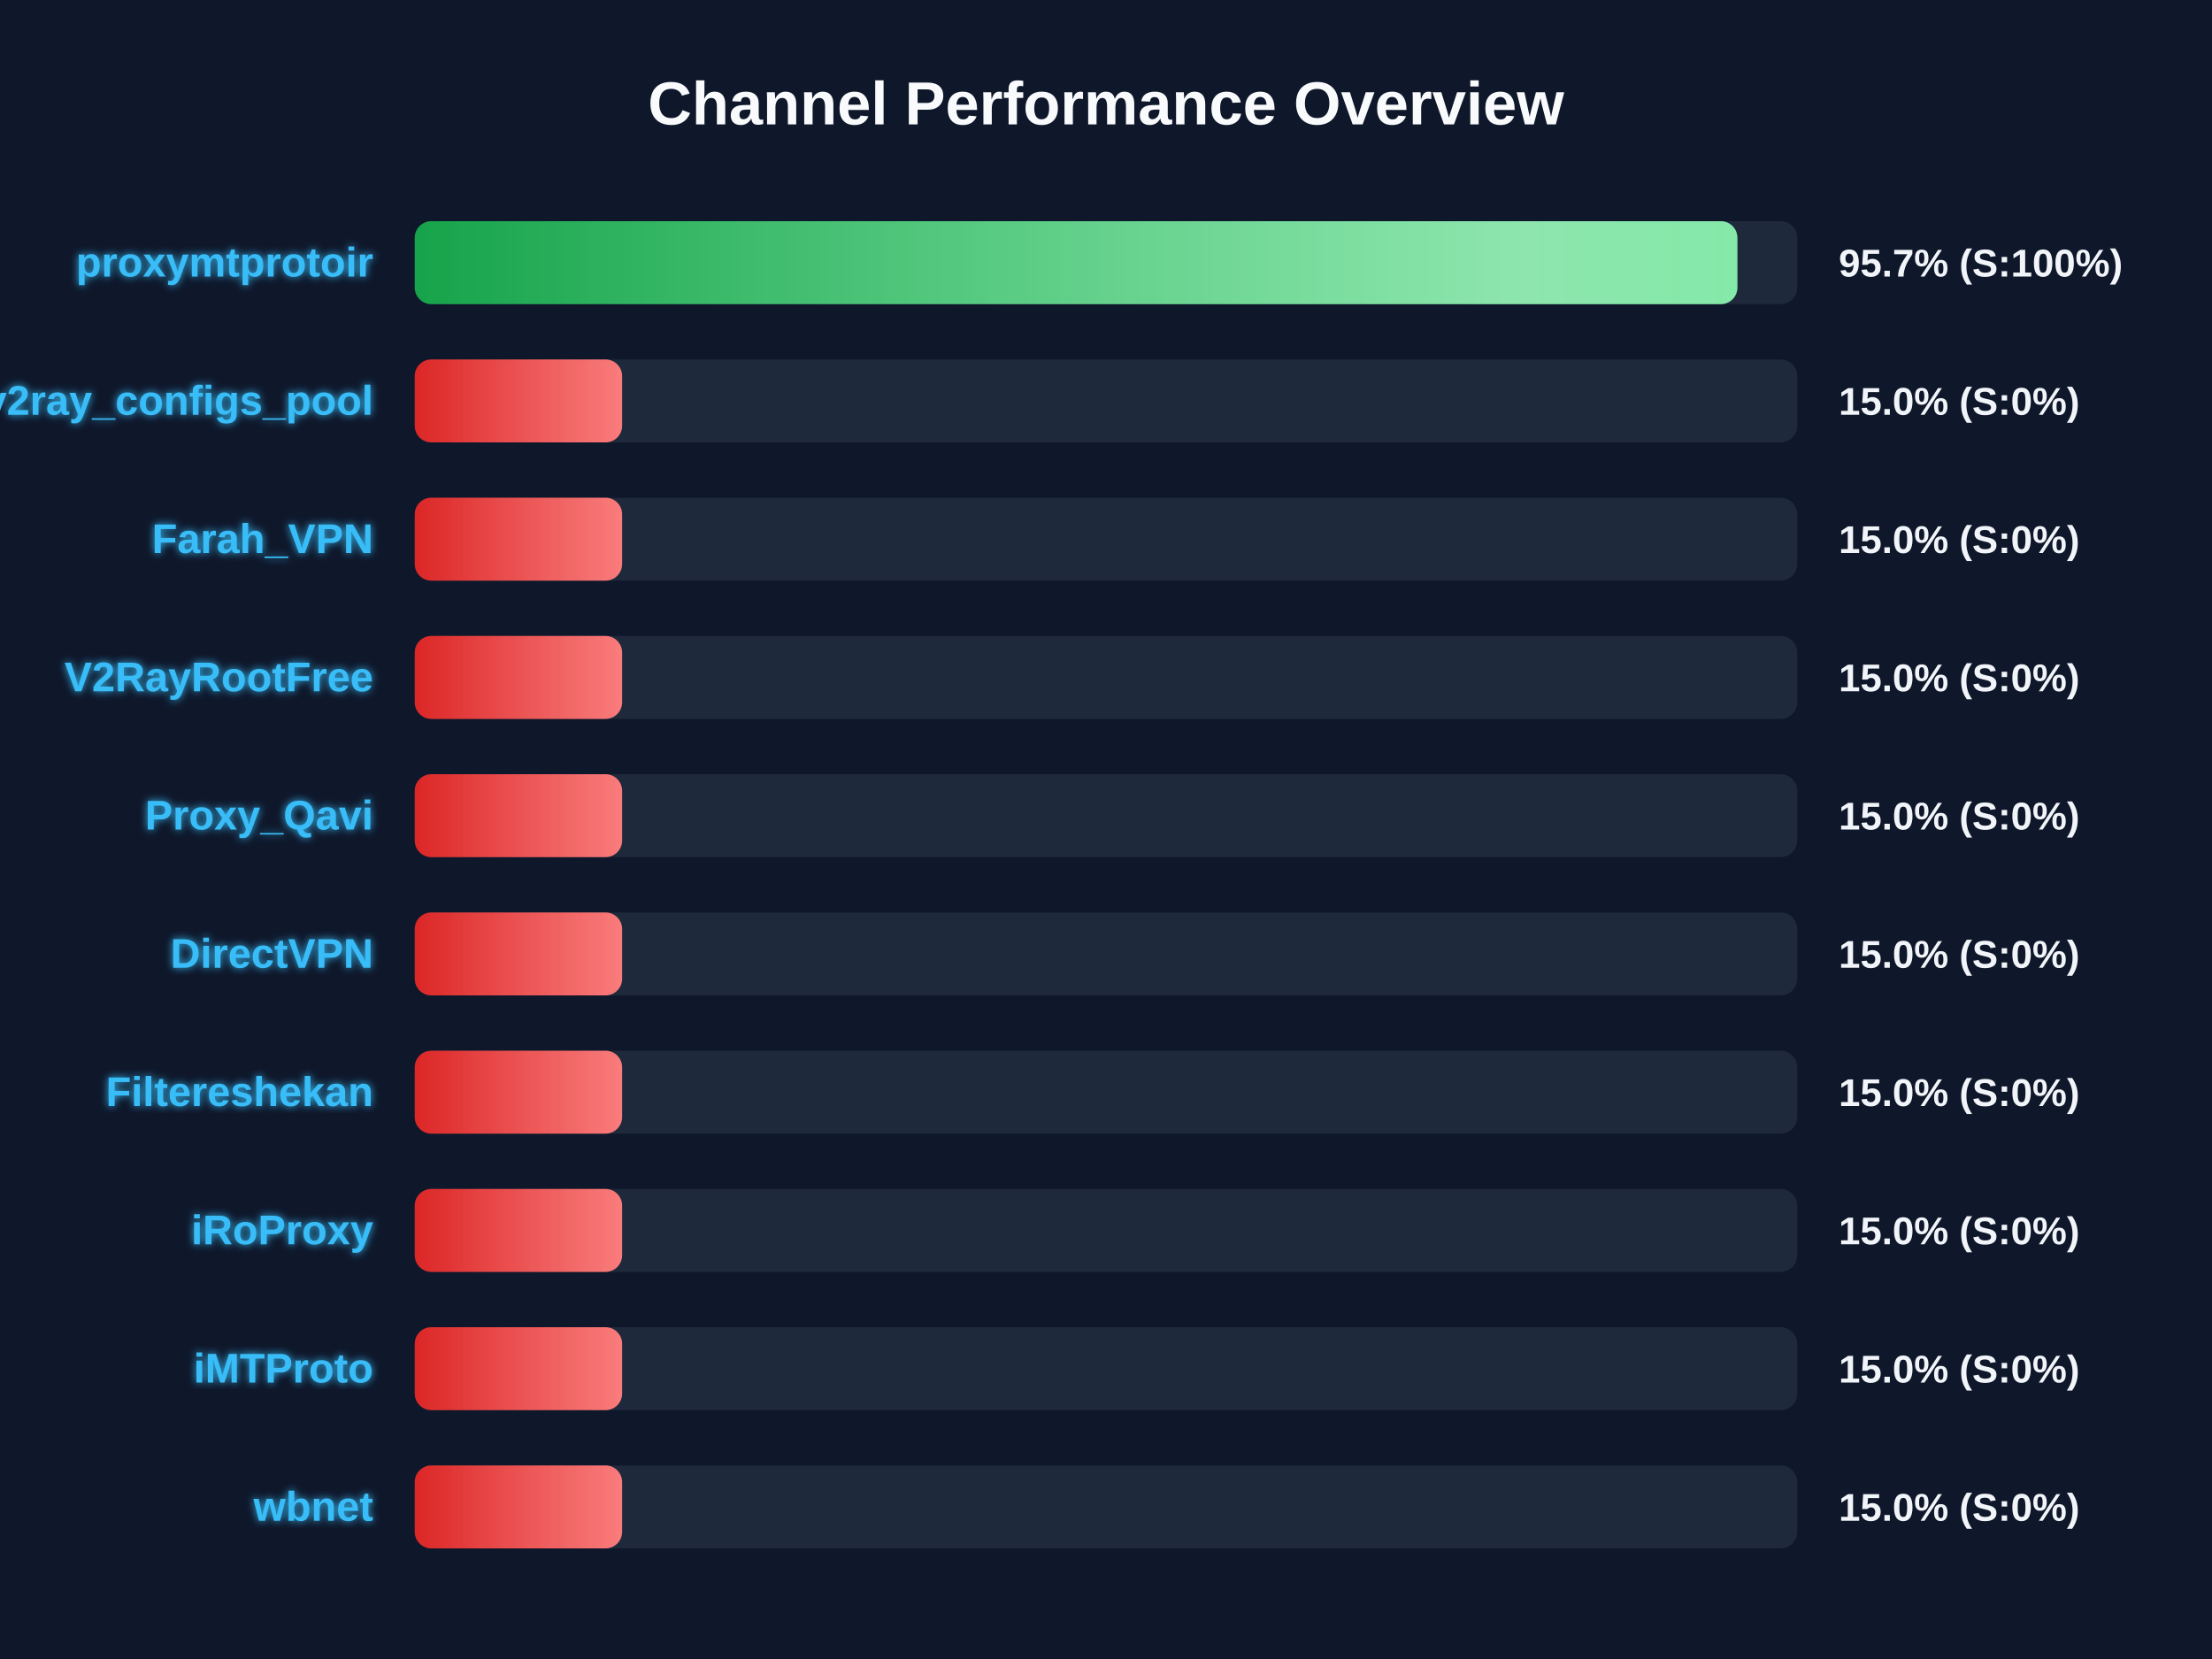
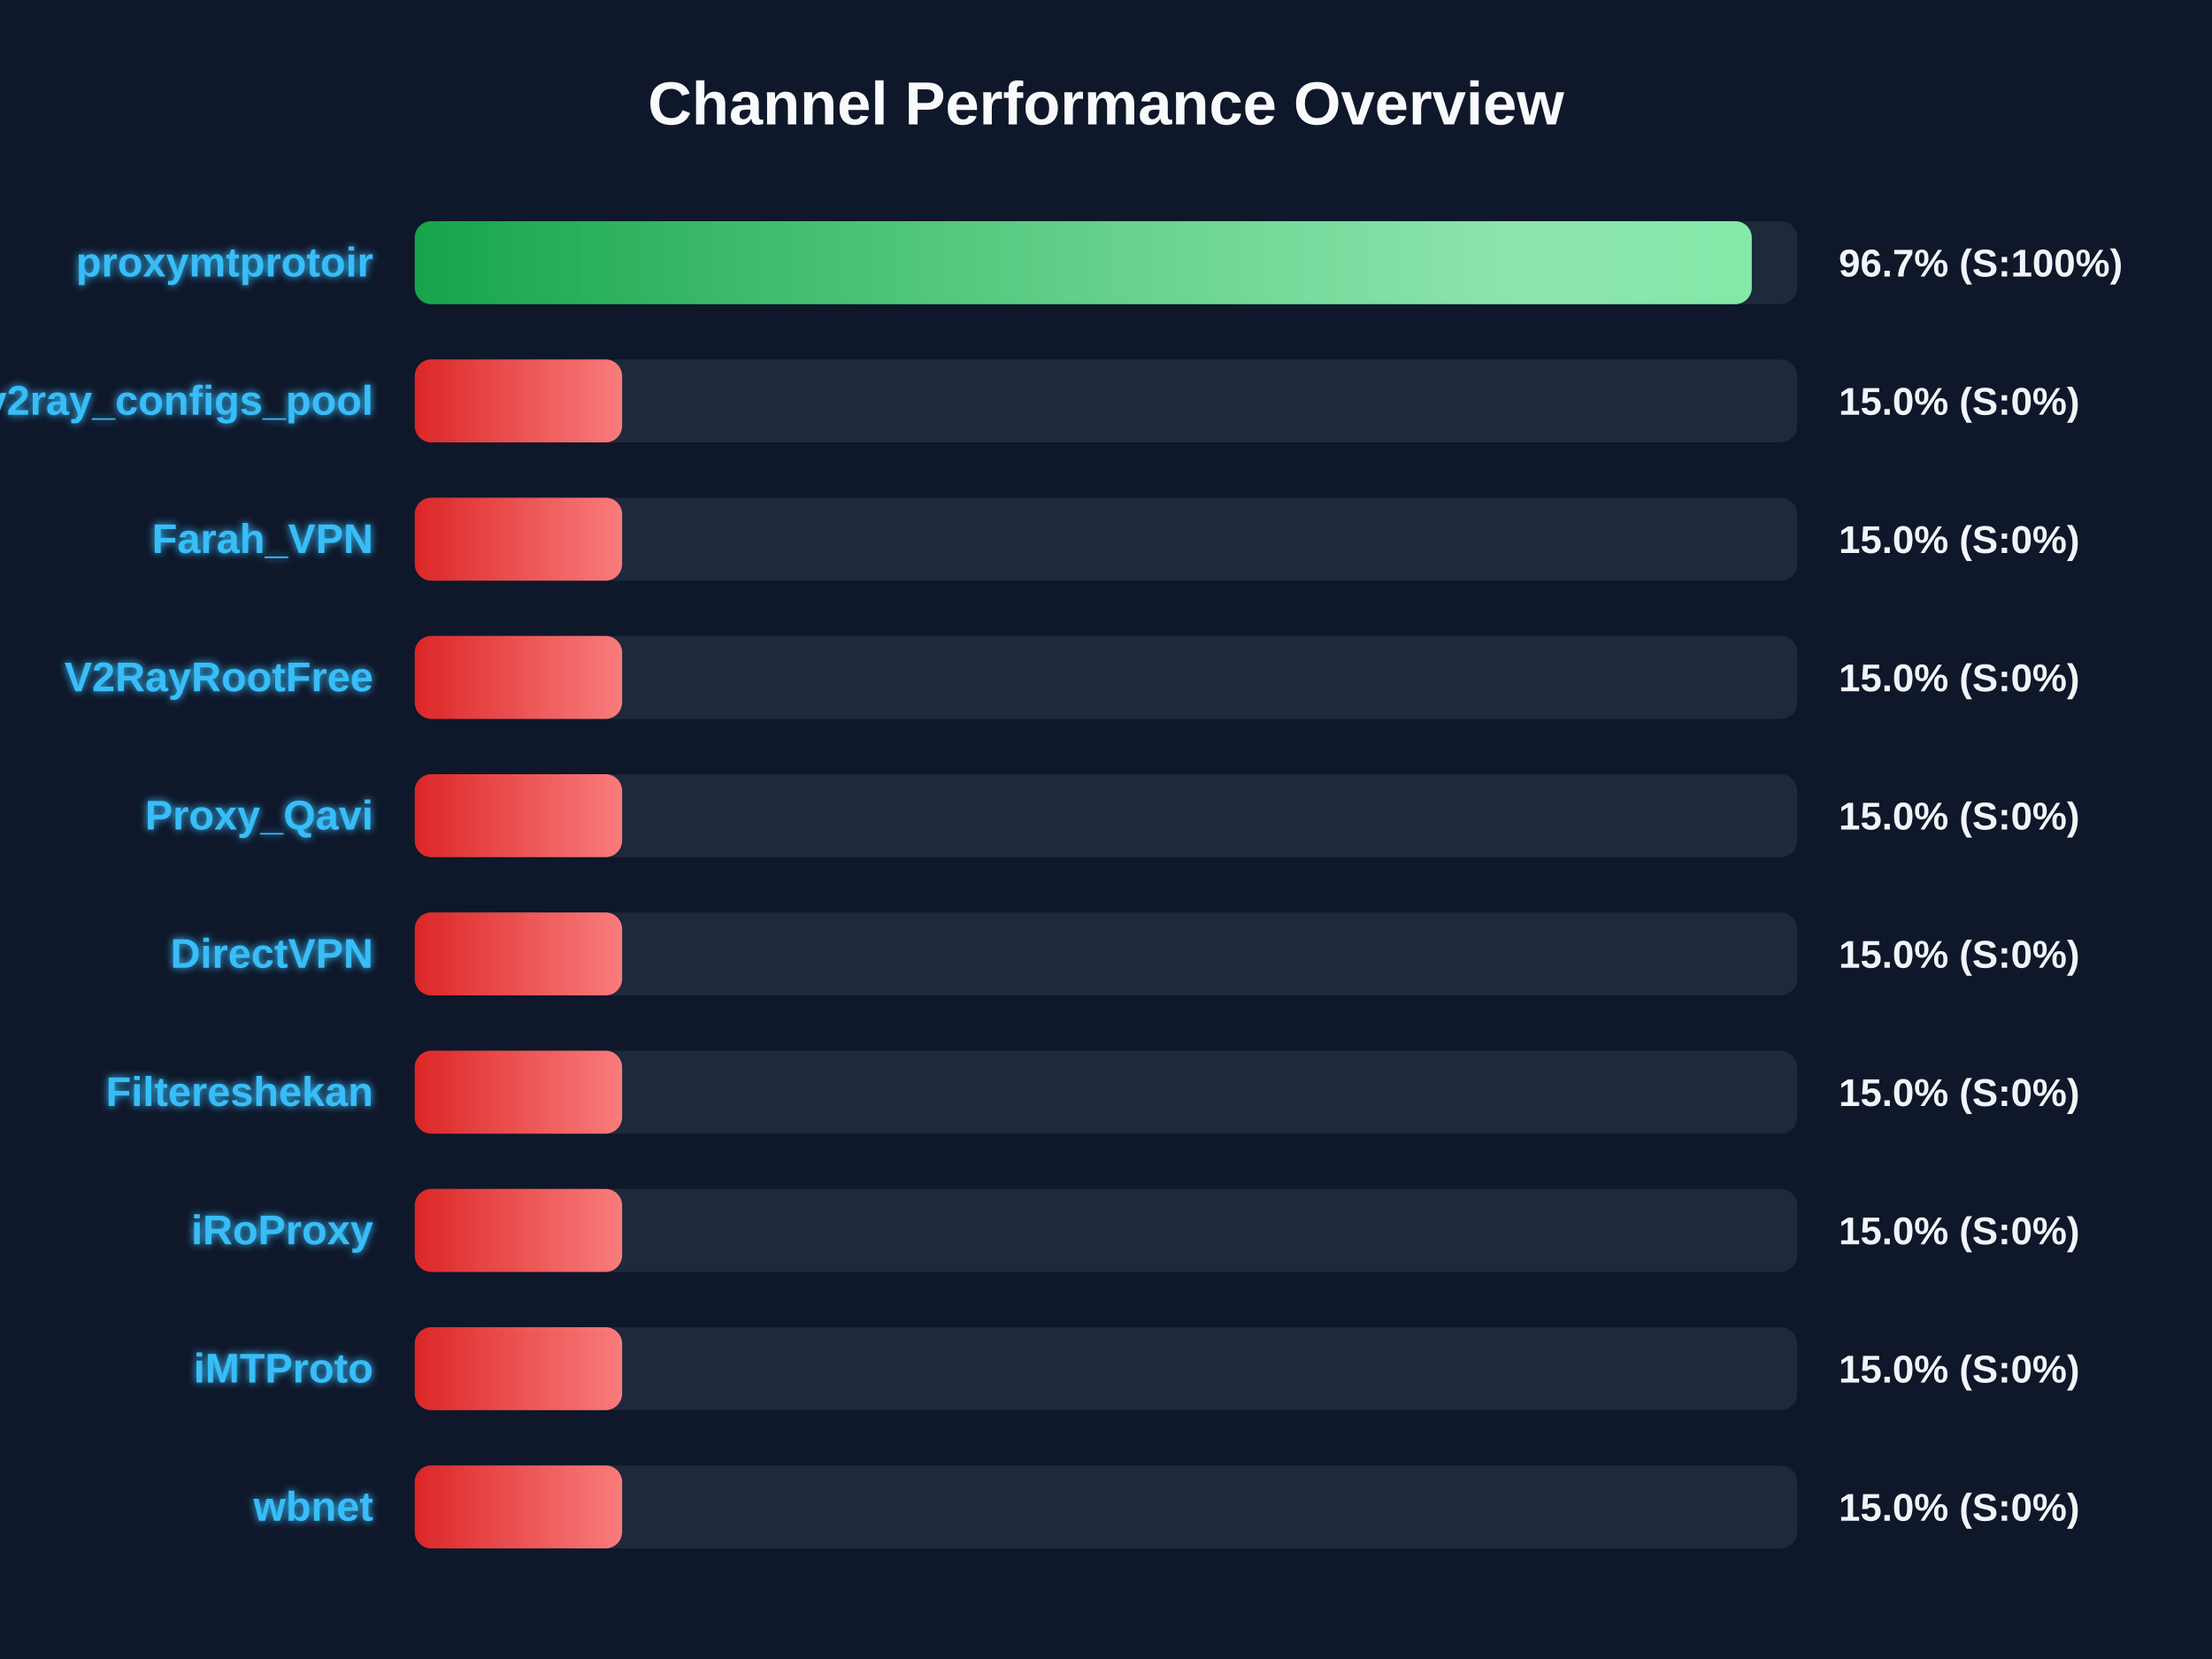
<svg xmlns="http://www.w3.org/2000/svg" width="800" height="600" version="1.1">
  <defs>
    <linearGradient id="grad-green" x1="0%" y1="0%" x2="100%" y2="0%">
      <stop offset="0%" stop-color="#16a34a" />
      <stop offset="100%" stop-color="#4ade80" />
    </linearGradient>
    <linearGradient id="grad-yellow" x1="0%" y1="0%" x2="100%" y2="0%">
      <stop offset="0%" stop-color="#ca8a04" />
      <stop offset="100%" stop-color="#fde047" />
    </linearGradient>
    <linearGradient id="grad-red" x1="0%" y1="0%" x2="100%" y2="0%">
      <stop offset="0%" stop-color="#dc2626" />
      <stop offset="100%" stop-color="#f87171" />
    </linearGradient>
    <linearGradient id="shimmer" x1="0%" y1="0%" x2="100%" y2="0%">
      <stop offset="0%" stop-color="rgba(255,255,255,0)" />
      <stop offset="50%" stop-color="rgba(255,255,255,0.4)" />
      <stop offset="100%" stop-color="rgba(255,255,255,0)" />
    </linearGradient>
    <filter id="glow" x="-20%" y="-20%" width="140%" height="140%">
      <feGaussianBlur stdDeviation="1.5" result="blur" />
      <feComposite in="SourceGraphic" in2="blur" operator="over" />
    </filter>
  </defs>
  <style>
        .bg-rect { fill: #0f172a; }
        .title { font: bold 22px 'Segoe UI', Arial, sans-serif; fill: #f8fafc; }
        .row { font: bold 15px 'Segoe UI', Arial, sans-serif; fill: #38bdf8; filter: url(#glow); }
        .score { font: bold 14px 'Segoe UI', Arial, sans-serif; fill: #f1f5f9; }
        @keyframes shimmer-anim {
            0% { transform: translateX(-100%); }
            100% { transform: translateX(200%); }
        }
        .shimmer-rect {
            animation: shimmer-anim 2.5s infinite linear;
        }
    </style>
  <rect width="100%" height="100%" class="bg-rect" />
  <text x="400" y="45" text-anchor="middle" class="title">Channel Performance Overview</text>
  <rect x="150" y="80" width="500" height="30" fill="#1e293b" rx="6" />
  <clipPath id="clip-0">
-     <rect x="150" y="80" width="478.35" height="30" rx="6" />
+     <rect x="150" y="80" width="483.55" height="30" rx="6" />
  </clipPath>
-   <rect x="150" y="80" width="478.35" height="30" fill="url(#grad-green)" rx="6" />
+   <rect x="150" y="80" width="483.55" height="30" fill="url(#grad-green)" rx="6" />
  <g clip-path="url(#clip-0)">
    <rect x="150" y="80" width="100%" height="30" fill="url(#shimmer)" class="shimmer-rect" />
  </g>
  <text x="135" y="100" text-anchor="end" class="row">proxymtprotoir</text>
-   <text x="665" y="100" text-anchor="start" class="score">95.7% (S:100%)</text>
+   <text x="665" y="100" text-anchor="start" class="score">96.7% (S:100%)</text>
  <rect x="150" y="130" width="500" height="30" fill="#1e293b" rx="6" />
  <clipPath id="clip-1">
    <rect x="150" y="130" width="75.0" height="30" rx="6" />
  </clipPath>
  <rect x="150" y="130" width="75.0" height="30" fill="url(#grad-red)" rx="6" />
  <g clip-path="url(#clip-1)">
    <rect x="150" y="130" width="100%" height="30" fill="url(#shimmer)" class="shimmer-rect" />
  </g>
  <text x="135" y="150" text-anchor="end" class="row">v2ray_configs_pool</text>
  <text x="665" y="150" text-anchor="start" class="score">15.0% (S:0%)</text>
  <rect x="150" y="180" width="500" height="30" fill="#1e293b" rx="6" />
  <clipPath id="clip-2">
    <rect x="150" y="180" width="75.0" height="30" rx="6" />
  </clipPath>
  <rect x="150" y="180" width="75.0" height="30" fill="url(#grad-red)" rx="6" />
  <g clip-path="url(#clip-2)">
    <rect x="150" y="180" width="100%" height="30" fill="url(#shimmer)" class="shimmer-rect" />
  </g>
  <text x="135" y="200" text-anchor="end" class="row">Farah_VPN</text>
  <text x="665" y="200" text-anchor="start" class="score">15.0% (S:0%)</text>
  <rect x="150" y="230" width="500" height="30" fill="#1e293b" rx="6" />
  <clipPath id="clip-3">
    <rect x="150" y="230" width="75.0" height="30" rx="6" />
  </clipPath>
  <rect x="150" y="230" width="75.0" height="30" fill="url(#grad-red)" rx="6" />
  <g clip-path="url(#clip-3)">
    <rect x="150" y="230" width="100%" height="30" fill="url(#shimmer)" class="shimmer-rect" />
  </g>
  <text x="135" y="250" text-anchor="end" class="row">V2RayRootFree</text>
  <text x="665" y="250" text-anchor="start" class="score">15.0% (S:0%)</text>
  <rect x="150" y="280" width="500" height="30" fill="#1e293b" rx="6" />
  <clipPath id="clip-4">
    <rect x="150" y="280" width="75.0" height="30" rx="6" />
  </clipPath>
  <rect x="150" y="280" width="75.0" height="30" fill="url(#grad-red)" rx="6" />
  <g clip-path="url(#clip-4)">
    <rect x="150" y="280" width="100%" height="30" fill="url(#shimmer)" class="shimmer-rect" />
  </g>
  <text x="135" y="300" text-anchor="end" class="row">Proxy_Qavi</text>
  <text x="665" y="300" text-anchor="start" class="score">15.0% (S:0%)</text>
  <rect x="150" y="330" width="500" height="30" fill="#1e293b" rx="6" />
  <clipPath id="clip-5">
    <rect x="150" y="330" width="75.0" height="30" rx="6" />
  </clipPath>
  <rect x="150" y="330" width="75.0" height="30" fill="url(#grad-red)" rx="6" />
  <g clip-path="url(#clip-5)">
    <rect x="150" y="330" width="100%" height="30" fill="url(#shimmer)" class="shimmer-rect" />
  </g>
  <text x="135" y="350" text-anchor="end" class="row">DirectVPN</text>
  <text x="665" y="350" text-anchor="start" class="score">15.0% (S:0%)</text>
  <rect x="150" y="380" width="500" height="30" fill="#1e293b" rx="6" />
  <clipPath id="clip-6">
    <rect x="150" y="380" width="75.0" height="30" rx="6" />
  </clipPath>
  <rect x="150" y="380" width="75.0" height="30" fill="url(#grad-red)" rx="6" />
  <g clip-path="url(#clip-6)">
    <rect x="150" y="380" width="100%" height="30" fill="url(#shimmer)" class="shimmer-rect" />
  </g>
  <text x="135" y="400" text-anchor="end" class="row">Filtereshekan</text>
  <text x="665" y="400" text-anchor="start" class="score">15.0% (S:0%)</text>
  <rect x="150" y="430" width="500" height="30" fill="#1e293b" rx="6" />
  <clipPath id="clip-7">
    <rect x="150" y="430" width="75.0" height="30" rx="6" />
  </clipPath>
  <rect x="150" y="430" width="75.0" height="30" fill="url(#grad-red)" rx="6" />
  <g clip-path="url(#clip-7)">
    <rect x="150" y="430" width="100%" height="30" fill="url(#shimmer)" class="shimmer-rect" />
  </g>
  <text x="135" y="450" text-anchor="end" class="row">iRoProxy</text>
  <text x="665" y="450" text-anchor="start" class="score">15.0% (S:0%)</text>
  <rect x="150" y="480" width="500" height="30" fill="#1e293b" rx="6" />
  <clipPath id="clip-8">
    <rect x="150" y="480" width="75.0" height="30" rx="6" />
  </clipPath>
  <rect x="150" y="480" width="75.0" height="30" fill="url(#grad-red)" rx="6" />
  <g clip-path="url(#clip-8)">
    <rect x="150" y="480" width="100%" height="30" fill="url(#shimmer)" class="shimmer-rect" />
  </g>
  <text x="135" y="500" text-anchor="end" class="row">iMTProto</text>
  <text x="665" y="500" text-anchor="start" class="score">15.0% (S:0%)</text>
  <rect x="150" y="530" width="500" height="30" fill="#1e293b" rx="6" />
  <clipPath id="clip-9">
    <rect x="150" y="530" width="75.0" height="30" rx="6" />
  </clipPath>
  <rect x="150" y="530" width="75.0" height="30" fill="url(#grad-red)" rx="6" />
  <g clip-path="url(#clip-9)">
    <rect x="150" y="530" width="100%" height="30" fill="url(#shimmer)" class="shimmer-rect" />
  </g>
  <text x="135" y="550" text-anchor="end" class="row">wbnet</text>
  <text x="665" y="550" text-anchor="start" class="score">15.0% (S:0%)</text>
</svg>
